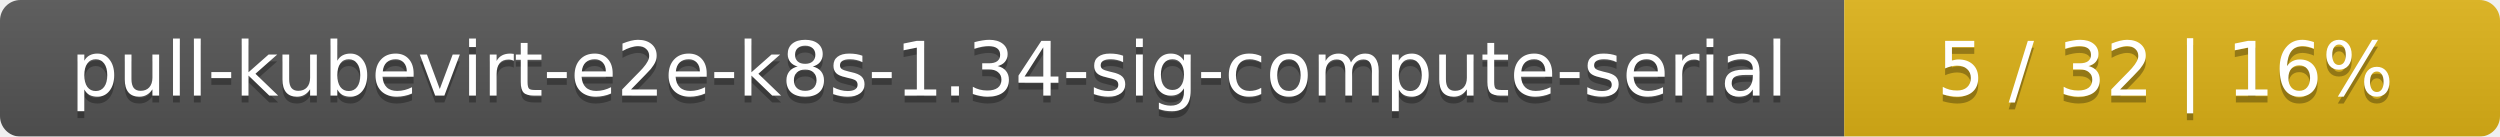
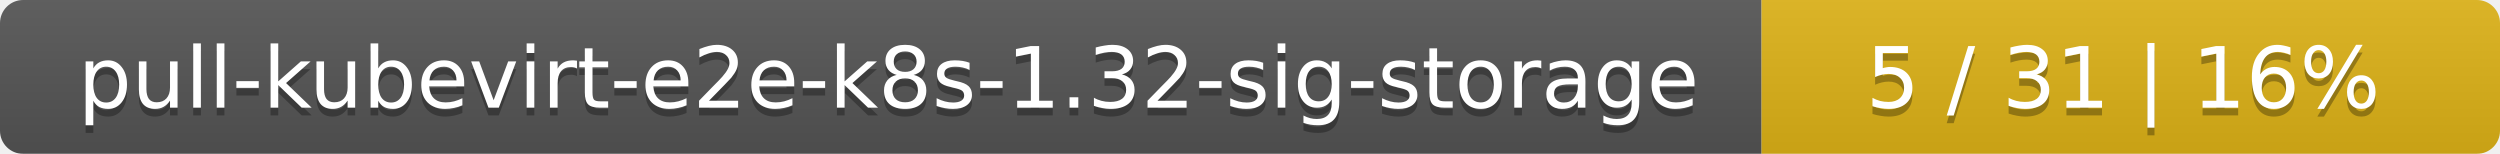
- <svg xmlns="http://www.w3.org/2000/svg" width="366" height="20">
+ <svg xmlns="http://www.w3.org/2000/svg" width="325" height="20">
  <linearGradient id="smooth" x2="0" y2="100%">
    <stop offset="0" stop-color="#bbb" stop-opacity=".1" />
    <stop offset="1" stop-opacity=".1" />
  </linearGradient>
  <mask id="round">
-     <rect width="366" height="20" rx="3" fill="#fff" />
+     <rect width="325" height="20" rx="3" fill="#fff" />
  </mask>
  <g mask="url(#round)">
-     <rect width="270" height="20" fill="#555" />
-     <rect x="270" width="96" height="20" fill="#dfb317" />
-     <rect width="366" height="20" fill="url(#smooth)" />
+     <rect width="229" height="20" fill="#555" />
+     <rect x="229" width="96" height="20" fill="#dfb317" />
+     <rect width="325" height="20" fill="url(#smooth)" />
  </g>
  <g fill="#fff" text-anchor="middle" font-family="DejaVu Sans,Verdana,Geneva,sans-serif" font-size="11">
-     <text x="136" y="15" fill="#010101" fill-opacity=".3">pull-kubevirt-e2e-k8s-1.34-sig-compute-serial</text>
-     <text x="136" y="14">pull-kubevirt-e2e-k8s-1.34-sig-compute-serial</text>
-     <text x="317" y="15" fill="#010101" fill-opacity=".3">5 / 32    |    16%</text>
-     <text x="317" y="14">5 / 32    |    16%</text>
+     <text x="115.5" y="15" fill="#010101" fill-opacity=".3">pull-kubevirt-e2e-k8s-1.32-sig-storage</text>
+     <text x="115.5" y="14">pull-kubevirt-e2e-k8s-1.32-sig-storage</text>
+     <text x="276" y="15" fill="#010101" fill-opacity=".3">5 / 31    |    16%</text>
+     <text x="276" y="14">5 / 31    |    16%</text>
  </g>
</svg>
